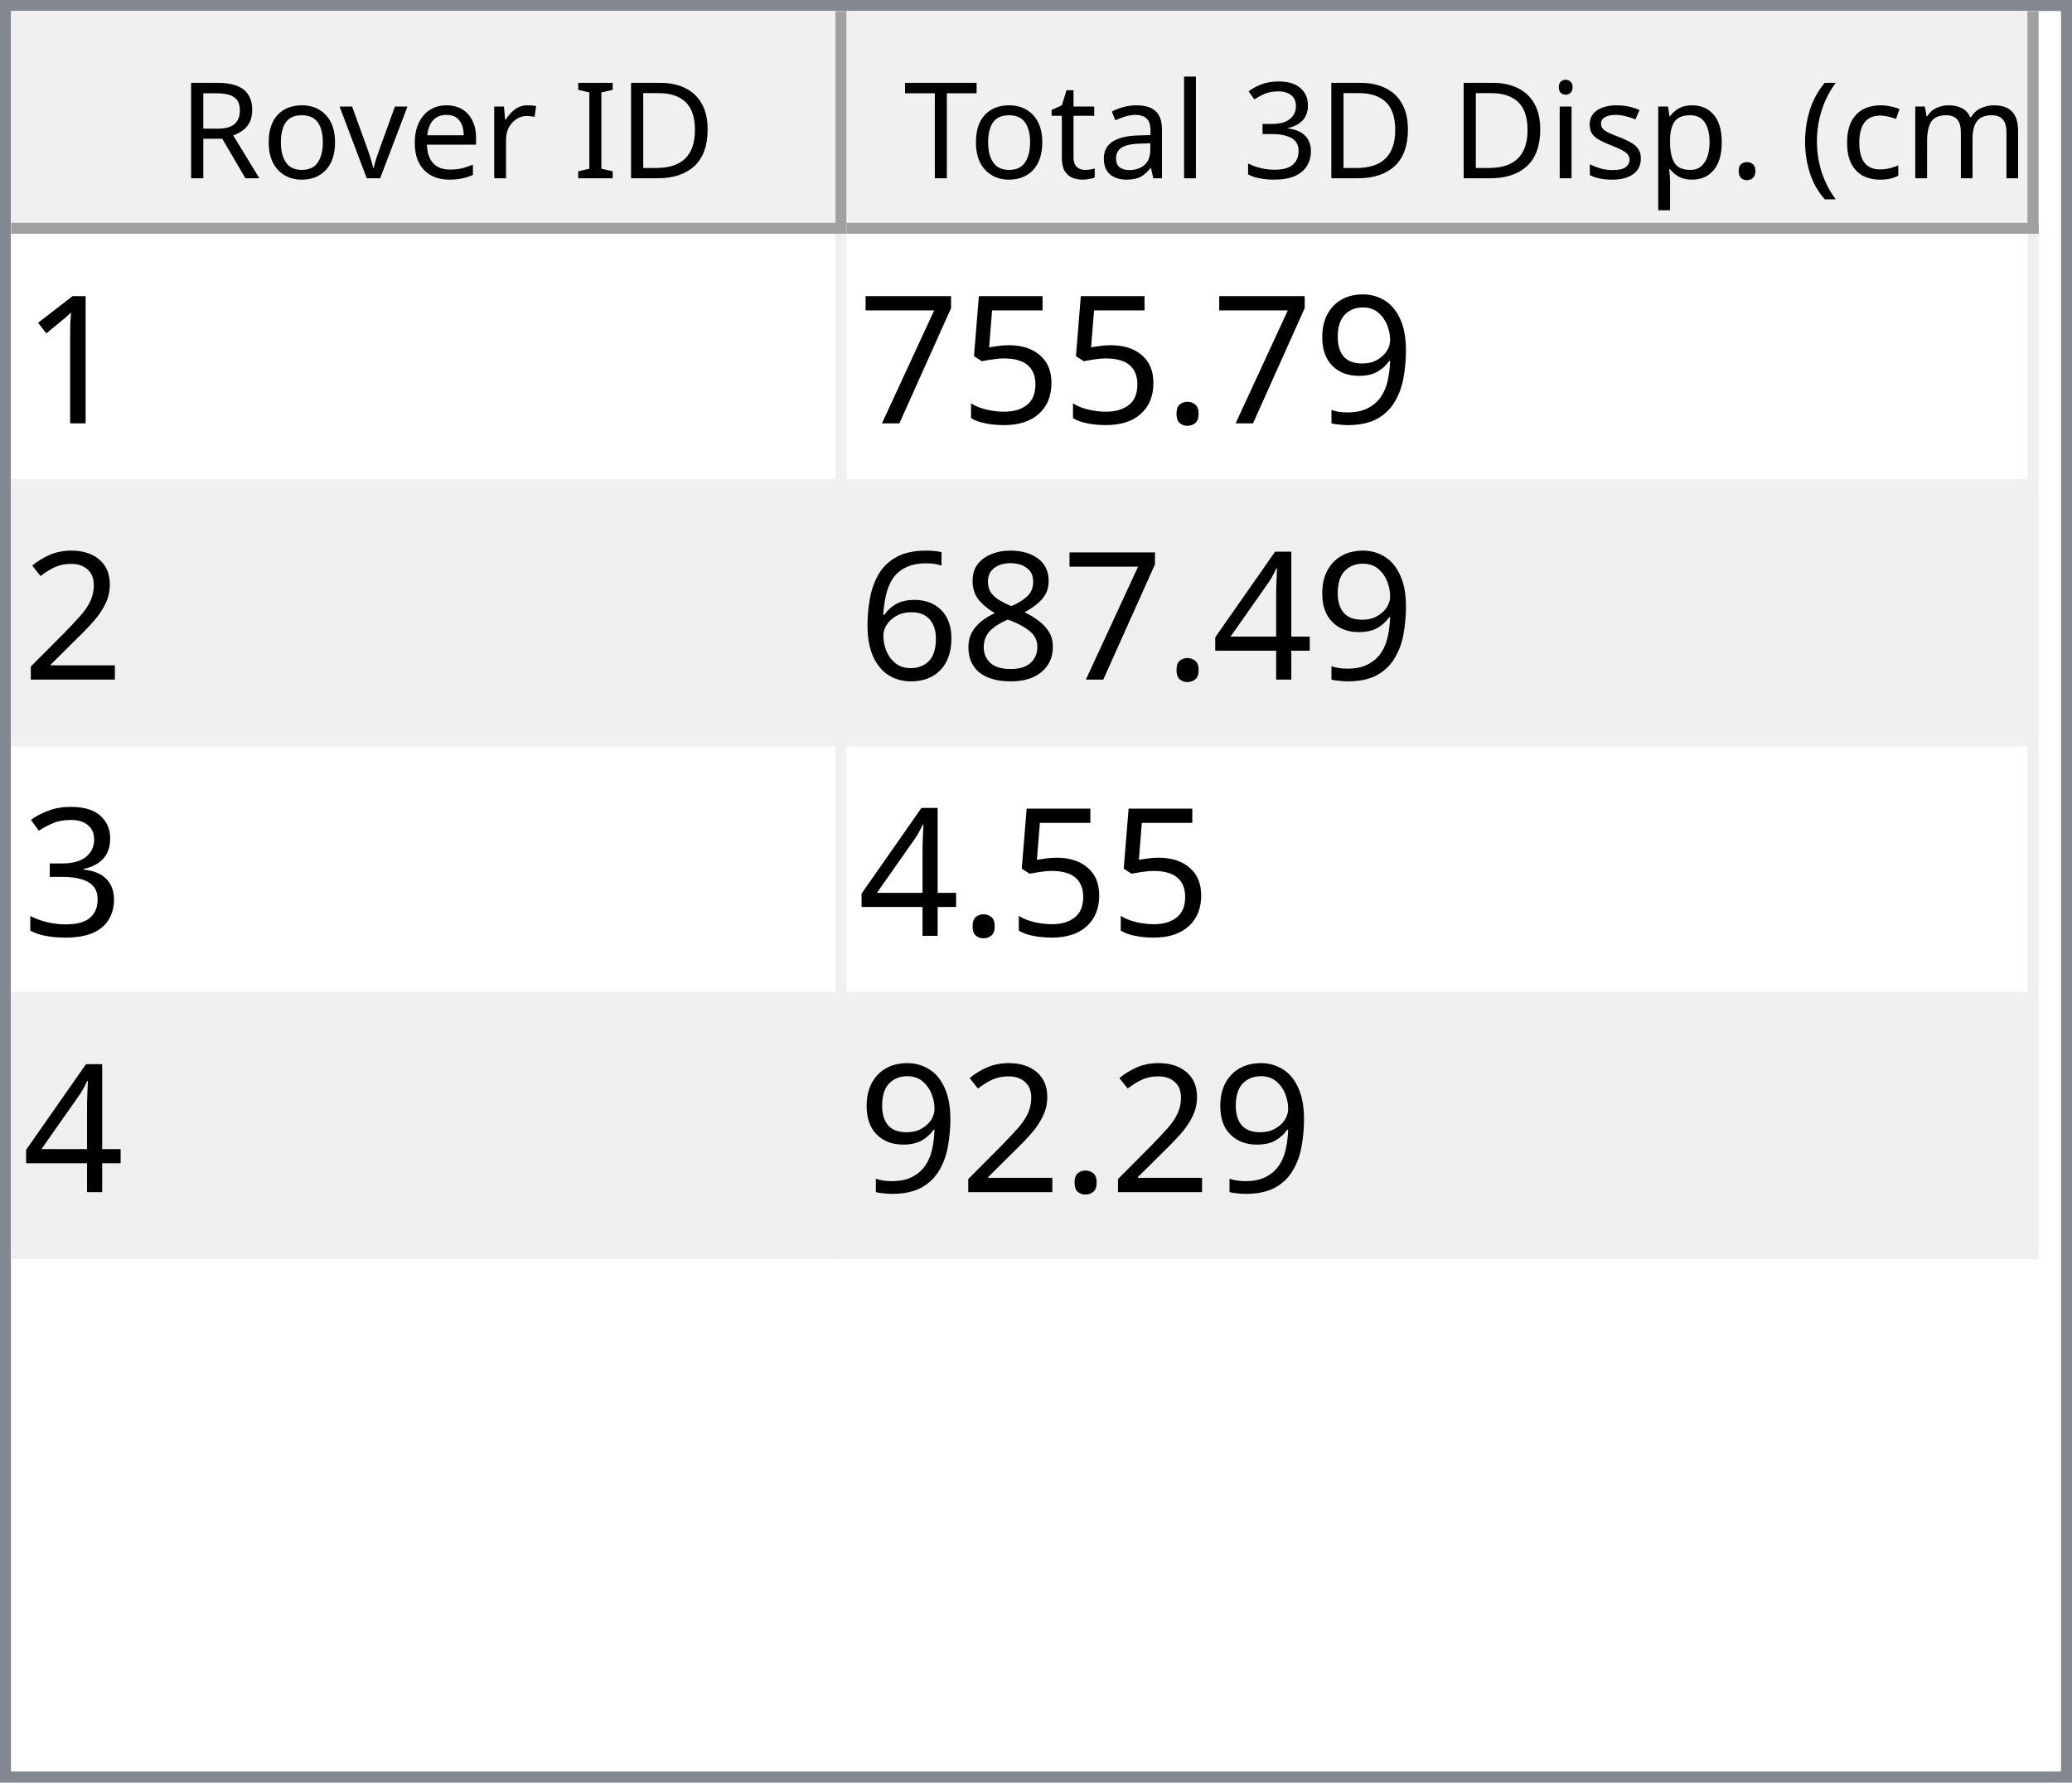
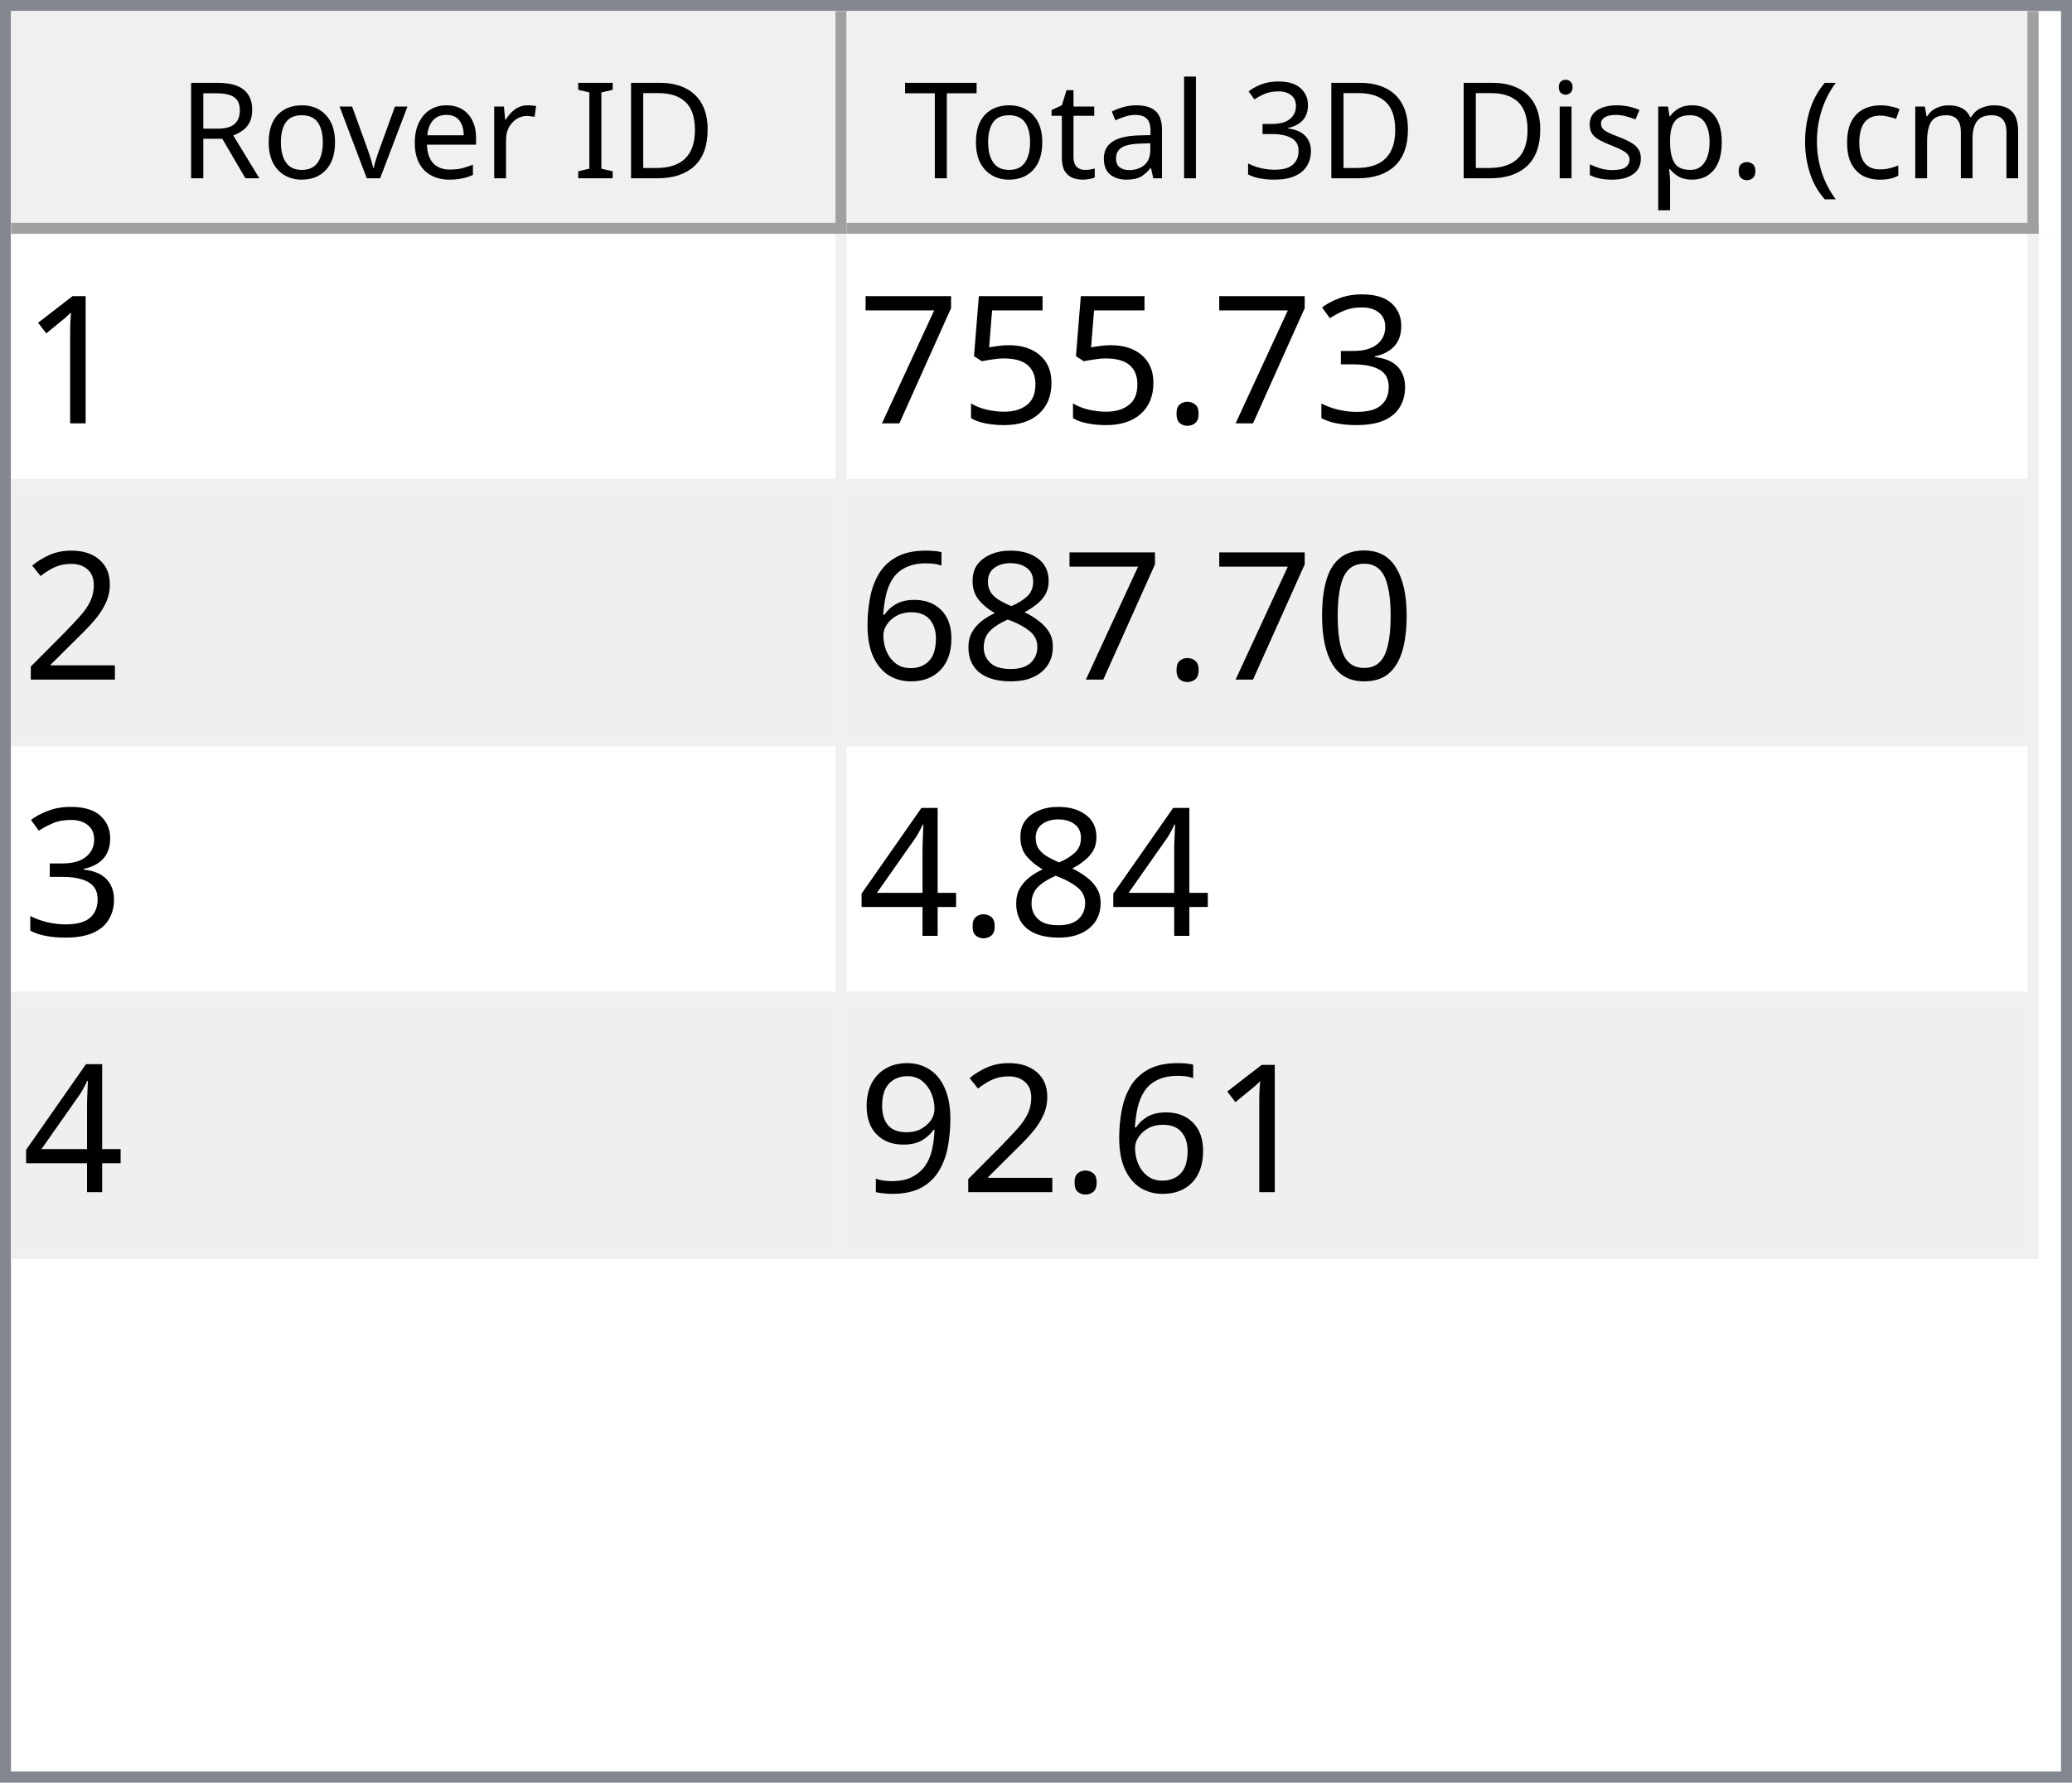
<svg xmlns="http://www.w3.org/2000/svg" style="fill-opacity:1; color-rendering:auto; color-interpolation:auto; text-rendering:auto; stroke:black; stroke-linecap:square; stroke-miterlimit:10; shape-rendering:auto; stroke-opacity:1; fill:black; stroke-dasharray:none; font-weight:normal; stroke-width:1; font-family:'Dialog'; font-style:normal; stroke-linejoin:miter; font-size:12px; stroke-dashoffset:0; image-rendering:auto;" width="186" height="160">
  <defs id="genericDefs" />
  <g>
    <defs id="defs1">
      <clipPath clipPathUnits="userSpaceOnUse" id="clipPath1">
        <path d="M0 0 L186 0 L186 160 L0 160 L0 0 Z" />
      </clipPath>
      <clipPath clipPathUnits="userSpaceOnUse" id="clipPath2">
        <path d="M0 0 L0 160 L186 160 L186 0 Z" />
      </clipPath>
      <clipPath clipPathUnits="userSpaceOnUse" id="clipPath3">
        <path d="M0 0 L0 20 L184 20 L184 0 Z" />
      </clipPath>
      <clipPath clipPathUnits="userSpaceOnUse" id="clipPath4">
        <path d="M0 0 L0 20 L75 20 L75 0 Z" />
      </clipPath>
      <clipPath clipPathUnits="userSpaceOnUse" id="clipPath5">
        <path d="M1 1 L1 19 L74 19 L74 1 Z" />
      </clipPath>
      <clipPath clipPathUnits="userSpaceOnUse" id="clipPath6">
        <path d="M0 0 L0 18 L73 18 L73 0 Z" />
      </clipPath>
      <clipPath clipPathUnits="userSpaceOnUse" id="clipPath7">
        <path d="M-0.5 -0.5 L-0.5 19.5 L74.5 19.5 L74.5 -0.5 Z" />
      </clipPath>
      <clipPath clipPathUnits="userSpaceOnUse" id="clipPath8">
        <path d="M0 0 L0 20 L107 20 L107 0 Z" />
      </clipPath>
      <clipPath clipPathUnits="userSpaceOnUse" id="clipPath9">
        <path d="M1 1 L1 19 L106 19 L106 1 Z" />
      </clipPath>
      <clipPath clipPathUnits="userSpaceOnUse" id="clipPath10">
        <path d="M0 0 L0 18 L105 18 L105 0 Z" />
      </clipPath>
      <clipPath clipPathUnits="userSpaceOnUse" id="clipPath11">
        <path d="M-0.5 -0.5 L-0.5 19.5 L106.5 19.5 L106.5 -0.5 Z" />
      </clipPath>
      <clipPath clipPathUnits="userSpaceOnUse" id="clipPath12">
        <path d="M0 0 L0 138 L184 138 L184 0 Z" />
      </clipPath>
      <clipPath clipPathUnits="userSpaceOnUse" id="clipPath13">
        <path d="M0 0 L0 92 L182 92 L182 0 Z" />
      </clipPath>
      <clipPath clipPathUnits="userSpaceOnUse" id="clipPath14">
        <path d="M-0.5 -0.5 L-0.5 91.5 L181.5 91.5 L181.5 -0.5 Z" />
      </clipPath>
      <clipPath clipPathUnits="userSpaceOnUse" id="clipPath15">
        <path d="M0 0 L0 22 L74 22 L74 0 Z" />
      </clipPath>
      <clipPath clipPathUnits="userSpaceOnUse" id="clipPath16">
        <path d="M0 0 L0 22 L106 22 L106 0 Z" />
      </clipPath>
      <font horiz-adv-x="64.551" id="font1">
        <font-face ascent="107.91" descent="25.098" units-per-em="100" style="font-style:normal; font-family:Segoe UI; font-weight:normal;" />
        <missing-glyph horiz-adv-x="64.551" d="M8.109 0 L8.109 68.266 L56.453 68.266 L56.453 0 L8.109 0 ZM15.328 7.234 L49.219 7.234 L49.219 61.031 L15.328 61.031 L15.328 7.234 Z" />
        <glyph unicode="D" horiz-adv-x="70.117" d="M9.188 0 L9.188 70.016 L28.516 70.016 Q65.531 70.016 65.531 35.891 Q65.531 19.672 55.25 9.836 Q44.969 0 27.734 0 L9.188 0 ZM17.391 62.594 L17.391 7.422 L27.828 7.422 Q41.609 7.422 49.273 14.797 Q56.938 22.172 56.938 35.688 Q56.938 62.594 28.328 62.594 L17.391 62.594 Z" />
        <glyph unicode="I" horiz-adv-x="26.611" d="M17.391 0 L9.188 0 L9.188 70.016 L17.391 70.016 L17.391 0 Z" />
        <glyph unicode=" " horiz-adv-x="27.393" d="" />
        <glyph unicode="r" horiz-adv-x="34.766" d="M34.188 41.891 Q32.078 43.5 28.125 43.5 Q23 43.5 19.555 38.672 Q16.109 33.844 16.109 25.484 L16.109 0 L8.109 0 L8.109 50 L16.109 50 L16.109 39.703 L16.312 39.703 Q18.016 44.969 21.531 47.922 Q25.047 50.875 29.391 50.875 Q32.516 50.875 34.188 50.203 L34.188 41.891 Z" />
        <glyph unicode="e" horiz-adv-x="52.295" d="M48.297 23 L12.984 23 Q13.188 14.656 17.484 10.109 Q21.781 5.562 29.297 5.562 Q37.75 5.562 44.828 11.141 L44.828 3.609 Q38.234 -1.172 27.391 -1.172 Q16.797 -1.172 10.742 5.641 Q4.688 12.453 4.688 24.812 Q4.688 36.469 11.305 43.82 Q17.922 51.172 27.734 51.172 Q37.547 51.172 42.922 44.828 Q48.297 38.484 48.297 27.203 L48.297 23 ZM40.094 29.781 Q40.047 36.719 36.75 40.578 Q33.453 44.438 27.594 44.438 Q21.922 44.438 17.969 40.383 Q14.016 36.328 13.094 29.781 L40.094 29.781 Z" />
        <glyph unicode="v" horiz-adv-x="47.9" d="M47.406 50 L27.484 0 L19.625 0 L0.688 50 L9.469 50 L22.172 13.672 Q23.578 9.672 23.922 6.688 L24.125 6.688 Q24.609 10.453 25.688 13.484 L38.969 50 L47.406 50 Z" />
        <glyph unicode="o" horiz-adv-x="58.594" d="M29 -1.172 Q17.922 -1.172 11.305 5.836 Q4.688 12.844 4.688 24.422 Q4.688 37.016 11.57 44.094 Q18.453 51.172 30.172 51.172 Q41.359 51.172 47.633 44.289 Q53.906 37.406 53.906 25.203 Q53.906 13.234 47.141 6.031 Q40.375 -1.172 29 -1.172 ZM29.594 44.438 Q21.875 44.438 17.383 39.188 Q12.891 33.938 12.891 24.703 Q12.891 15.828 17.43 10.695 Q21.969 5.562 29.594 5.562 Q37.359 5.562 41.531 10.594 Q45.703 15.625 45.703 24.906 Q45.703 34.281 41.531 39.359 Q37.359 44.438 29.594 44.438 Z" />
        <glyph unicode="R" horiz-adv-x="59.814" d="M59.375 0 L49.609 0 L37.891 19.625 Q36.281 22.359 34.766 24.289 Q33.25 26.219 31.664 27.438 Q30.078 28.656 28.25 29.219 Q26.422 29.781 24.125 29.781 L17.391 29.781 L17.391 0 L9.188 0 L9.188 70.016 L30.078 70.016 Q34.672 70.016 38.555 68.867 Q42.438 67.719 45.289 65.375 Q48.141 63.031 49.758 59.547 Q51.375 56.062 51.375 51.375 Q51.375 47.703 50.273 44.656 Q49.172 41.609 47.148 39.211 Q45.125 36.812 42.266 35.133 Q39.406 33.453 35.844 32.516 L35.844 32.328 Q37.594 31.547 38.891 30.547 Q40.188 29.547 41.359 28.18 Q42.531 26.812 43.68 25.078 Q44.828 23.344 46.234 21.047 L59.375 0 ZM17.391 62.594 L17.391 37.203 L28.516 37.203 Q31.594 37.203 34.203 38.133 Q36.812 39.062 38.719 40.797 Q40.625 42.531 41.703 45.047 Q42.781 47.562 42.781 50.688 Q42.781 56.297 39.141 59.445 Q35.5 62.594 28.609 62.594 L17.391 62.594 Z" />
        <glyph unicode=")" horiz-adv-x="30.176" d="M8.297 -15.922 L1.172 -15.922 Q16.406 2.344 16.406 26.812 Q16.406 51.469 1.078 70.016 L8.297 70.016 Q23.531 52.156 23.531 26.703 Q23.531 1.375 8.297 -15.922 Z" />
        <glyph unicode="m" horiz-adv-x="86.133" d="M79.109 0 L71.094 0 L71.094 28.719 Q71.094 37.016 68.531 40.727 Q65.969 44.438 59.906 44.438 Q54.781 44.438 51.195 39.75 Q47.609 35.062 47.609 28.516 L47.609 0 L39.594 0 L39.594 29.688 Q39.594 44.438 28.219 44.438 Q22.953 44.438 19.531 40.016 Q16.109 35.594 16.109 28.516 L16.109 0 L8.109 0 L8.109 50 L16.109 50 L16.109 42.094 L16.312 42.094 Q21.625 51.172 31.844 51.172 Q36.969 51.172 40.773 48.312 Q44.578 45.453 46 40.828 Q51.562 51.172 62.594 51.172 Q79.109 51.172 79.109 30.812 L79.109 0 Z" />
        <glyph unicode="c" horiz-adv-x="46.191" d="M42.188 2.297 Q36.422 -1.172 28.516 -1.172 Q17.828 -1.172 11.258 5.789 Q4.688 12.75 4.688 23.828 Q4.688 36.188 11.766 43.68 Q18.844 51.172 30.672 51.172 Q37.25 51.172 42.281 48.734 L42.281 40.531 Q36.719 44.438 30.375 44.438 Q22.703 44.438 17.797 38.945 Q12.891 33.453 12.891 24.516 Q12.891 15.719 17.508 10.641 Q22.125 5.562 29.891 5.562 Q36.422 5.562 42.188 9.906 L42.188 2.297 Z" />
        <glyph unicode="(" horiz-adv-x="30.176" d="M29.109 -15.922 L21.969 -15.922 Q6.844 1.375 6.844 26.703 Q6.844 52.156 21.969 70.016 L29.203 70.016 Q13.875 51.469 13.875 26.812 Q13.875 2.344 29.109 -15.922 Z" />
        <glyph unicode="." horiz-adv-x="21.68" d="M10.891 -1.078 Q8.641 -1.078 7.055 0.539 Q5.469 2.156 5.469 4.391 Q5.469 6.641 7.055 8.273 Q8.641 9.906 10.891 9.906 Q13.188 9.906 14.797 8.273 Q16.406 6.641 16.406 4.391 Q16.406 2.156 14.797 0.539 Q13.188 -1.078 10.891 -1.078 Z" />
        <glyph unicode="p" horiz-adv-x="58.789" d="M16.312 7.234 L16.109 7.234 L16.109 -23 L8.109 -23 L8.109 50 L16.109 50 L16.109 41.219 L16.312 41.219 Q22.219 51.172 33.594 51.172 Q43.266 51.172 48.688 44.461 Q54.109 37.75 54.109 26.469 Q54.109 13.922 48 6.375 Q41.891 -1.172 31.297 -1.172 Q21.578 -1.172 16.312 7.234 ZM16.109 27.391 L16.109 20.406 Q16.109 14.203 20.141 9.883 Q24.172 5.562 30.375 5.562 Q37.641 5.562 41.773 11.133 Q45.906 16.703 45.906 26.609 Q45.906 34.969 42.047 39.703 Q38.188 44.438 31.594 44.438 Q24.609 44.438 20.359 39.578 Q16.109 34.719 16.109 27.391 Z" />
        <glyph unicode="s" horiz-adv-x="42.432" d="M5.078 1.812 L5.078 10.406 Q11.625 5.562 19.484 5.562 Q30.031 5.562 30.031 12.594 Q30.031 14.594 29.125 15.992 Q28.219 17.391 26.68 18.461 Q25.141 19.531 23.07 20.383 Q21 21.234 18.609 22.172 Q15.281 23.484 12.766 24.828 Q10.25 26.172 8.57 27.859 Q6.891 29.547 6.031 31.695 Q5.172 33.844 5.172 36.719 Q5.172 40.234 6.789 42.945 Q8.406 45.656 11.086 47.484 Q13.766 49.312 17.211 50.242 Q20.656 51.172 24.312 51.172 Q30.812 51.172 35.938 48.922 L35.938 40.828 Q30.422 44.438 23.25 44.438 Q21 44.438 19.195 43.922 Q17.391 43.406 16.094 42.477 Q14.797 41.547 14.086 40.258 Q13.375 38.969 13.375 37.406 Q13.375 35.453 14.086 34.133 Q14.797 32.812 16.164 31.789 Q17.531 30.766 19.484 29.938 Q21.438 29.109 23.922 28.125 Q27.25 26.859 29.883 25.516 Q32.516 24.172 34.375 22.484 Q36.234 20.797 37.234 18.602 Q38.234 16.406 38.234 13.375 Q38.234 9.672 36.602 6.938 Q34.969 4.203 32.234 2.398 Q29.5 0.594 25.93 -0.289 Q22.359 -1.172 18.453 -1.172 Q10.75 -1.172 5.078 1.812 Z" />
        <glyph unicode="i" horiz-adv-x="24.219" d="M12.203 62.703 Q10.062 62.703 8.547 64.164 Q7.031 65.625 7.031 67.875 Q7.031 70.125 8.547 71.609 Q10.062 73.094 12.203 73.094 Q14.406 73.094 15.945 71.609 Q17.484 70.125 17.484 67.875 Q17.484 65.719 15.945 64.211 Q14.406 62.703 12.203 62.703 ZM16.109 0 L8.109 0 L8.109 50 L16.109 50 L16.109 0 Z" />
        <glyph unicode="3" horiz-adv-x="53.906" d="M46.531 19.828 Q46.531 15.094 44.75 11.211 Q42.969 7.328 39.719 4.57 Q36.469 1.812 31.93 0.297 Q27.391 -1.219 21.922 -1.219 Q11.922 -1.219 6 2.594 L6 11.188 Q13.094 5.609 22.219 5.609 Q25.875 5.609 28.828 6.539 Q31.781 7.469 33.906 9.227 Q36.031 10.984 37.18 13.477 Q38.328 15.969 38.328 19.094 Q38.328 32.812 18.797 32.812 L12.984 32.812 L12.984 39.594 L18.5 39.594 Q35.797 39.594 35.797 52.484 Q35.797 64.406 22.609 64.406 Q15.188 64.406 8.688 59.422 L8.688 67.188 Q15.375 71.188 24.609 71.188 Q29 71.188 32.57 69.969 Q36.141 68.75 38.68 66.555 Q41.219 64.359 42.609 61.281 Q44 58.203 44 54.5 Q44 40.672 30.031 36.719 L30.031 36.531 Q33.594 36.141 36.625 34.797 Q39.656 33.453 41.852 31.305 Q44.047 29.156 45.289 26.25 Q46.531 23.344 46.531 19.828 Z" />
        <glyph unicode="l" horiz-adv-x="24.219" d="M16.109 0 L8.109 0 L8.109 74.031 L16.109 74.031 L16.109 0 Z" />
        <glyph unicode="a" horiz-adv-x="50.879" d="M43.891 0 L35.891 0 L35.891 7.812 L35.688 7.812 Q30.469 -1.172 20.312 -1.172 Q12.844 -1.172 8.617 2.781 Q4.391 6.734 4.391 13.281 Q4.391 27.297 20.906 29.594 L35.891 31.688 Q35.891 44.438 25.594 44.438 Q16.547 44.438 9.281 38.281 L9.281 46.484 Q16.656 51.172 26.266 51.172 Q43.891 51.172 43.891 32.516 L43.891 0 ZM35.891 25.297 L23.828 23.641 Q18.266 22.859 15.43 20.875 Q12.594 18.891 12.594 13.875 Q12.594 10.203 15.211 7.883 Q17.828 5.562 22.172 5.562 Q28.125 5.562 32.008 9.742 Q35.891 13.922 35.891 20.312 L35.891 25.297 Z" />
        <glyph unicode="t" horiz-adv-x="33.887" d="M31.297 0.484 Q28.469 -1.078 23.828 -1.078 Q10.688 -1.078 10.688 13.578 L10.688 43.172 L2.094 43.172 L2.094 50 L10.688 50 L10.688 62.203 L18.703 64.797 L18.703 50 L31.297 50 L31.297 43.172 L18.703 43.172 L18.703 14.984 Q18.703 9.969 20.414 7.82 Q22.125 5.672 26.078 5.672 Q29.109 5.672 31.297 7.328 L31.297 0.484 Z" />
        <glyph unicode="T" horiz-adv-x="52.393" d="M50.594 62.594 L30.375 62.594 L30.375 0 L22.172 0 L22.172 62.594 L2 62.594 L2 70.016 L50.594 70.016 L50.594 62.594 Z" />
      </font>
      <font horiz-adv-x="75.0" id="font2">
        <font-face ascent="100.537" descent="21.973" units-per-em="100" style="font-style:normal; font-family:sans-serif; font-weight:normal;" />
        <missing-glyph horiz-adv-x="75.0" d="M12.5 0 L12.5 62.5 L62.5 62.5 L62.5 0 L12.5 0 ZM14.062 1.562 L60.938 1.562 L60.938 60.938 L14.062 60.938 L14.062 1.562 Z" />
        <glyph unicode="1" horiz-adv-x="55.615" d="M37.25 0 L28.469 0 L28.469 56 Q25.297 52.984 20.141 49.953 Q14.984 46.922 10.891 45.406 L10.891 53.906 Q18.266 57.375 23.781 62.305 Q29.297 67.234 31.594 71.875 L37.25 71.875 L37.25 0 Z" />
-         <glyph unicode="9" horiz-adv-x="55.615" d="M5.469 16.547 L13.922 17.328 Q14.984 11.375 18.016 8.688 Q21.047 6 25.781 6 Q29.828 6 32.883 7.859 Q35.938 9.719 37.891 12.82 Q39.844 15.922 41.164 21.195 Q42.484 26.469 42.484 31.938 Q42.484 32.516 42.438 33.688 Q39.797 29.5 35.234 26.883 Q30.672 24.266 25.344 24.266 Q16.453 24.266 10.305 30.711 Q4.156 37.156 4.156 47.703 Q4.156 58.594 10.578 65.234 Q17 71.875 26.656 71.875 Q33.641 71.875 39.43 68.117 Q45.219 64.359 48.219 57.398 Q51.219 50.438 51.219 37.25 Q51.219 23.531 48.242 15.406 Q45.266 7.281 39.383 3.031 Q33.5 -1.219 25.594 -1.219 Q17.188 -1.219 11.867 3.445 Q6.547 8.109 5.469 16.547 ZM41.453 48.141 Q41.453 55.719 37.43 60.156 Q33.406 64.594 27.734 64.594 Q21.875 64.594 17.531 59.812 Q13.188 55.031 13.188 47.406 Q13.188 40.578 17.312 36.305 Q21.438 32.031 27.484 32.031 Q33.594 32.031 37.523 36.305 Q41.453 40.578 41.453 48.141 Z" />
+         <glyph unicode="3" horiz-adv-x="55.615" d="M4.203 18.891 L12.984 20.062 Q14.5 12.594 18.141 9.297 Q21.781 6 27 6 Q33.203 6 37.477 10.297 Q41.75 14.594 41.75 20.953 Q41.75 27 37.797 30.93 Q33.844 34.859 27.734 34.859 Q25.25 34.859 21.531 33.891 L22.516 41.609 Q23.391 41.5 23.922 41.5 Q29.547 41.5 34.039 44.43 Q38.531 47.359 38.531 53.469 Q38.531 58.297 35.258 61.477 Q31.984 64.656 26.812 64.656 Q21.688 64.656 18.266 61.43 Q14.844 58.203 13.875 51.766 L5.078 53.328 Q6.688 62.156 12.398 67.016 Q18.109 71.875 26.609 71.875 Q32.469 71.875 37.398 69.359 Q42.328 66.844 44.945 62.5 Q47.562 58.156 47.562 53.266 Q47.562 48.641 45.07 44.828 Q42.578 41.016 37.703 38.766 Q44.047 37.312 47.562 32.695 Q51.078 28.078 51.078 21.141 Q51.078 11.766 44.242 5.25 Q37.406 -1.266 26.953 -1.266 Q17.531 -1.266 11.305 4.352 Q5.078 9.969 4.203 18.891 Z" />
        <glyph unicode="." horiz-adv-x="27.783" d="M9.078 0 L9.078 10.016 L19.094 10.016 L19.094 0 L9.078 0 Z" />
        <glyph unicode="5" horiz-adv-x="55.615" d="M4.156 18.75 L13.375 19.531 Q14.406 12.797 18.141 9.398 Q21.875 6 27.156 6 Q33.5 6 37.891 10.789 Q42.281 15.578 42.281 23.484 Q42.281 31 38.062 35.352 Q33.844 39.703 27 39.703 Q22.75 39.703 19.336 37.773 Q15.922 35.844 13.969 32.766 L5.719 33.844 L12.641 70.609 L48.25 70.609 L48.25 62.203 L19.672 62.203 L15.828 42.969 Q22.266 47.469 29.344 47.469 Q38.719 47.469 45.164 40.969 Q51.609 34.469 51.609 24.266 Q51.609 14.547 45.953 7.469 Q39.062 -1.219 27.156 -1.219 Q17.391 -1.219 11.211 4.25 Q5.031 9.719 4.156 18.75 Z" />
        <glyph unicode="7" horiz-adv-x="55.615" d="M4.734 62.203 L4.734 70.656 L51.078 70.656 L51.078 63.812 Q44.234 56.547 37.523 44.484 Q30.812 32.422 27.156 19.672 Q24.516 10.688 23.781 0 L14.75 0 Q14.891 8.453 18.062 20.414 Q21.234 32.375 27.172 43.484 Q33.109 54.594 39.797 62.203 L4.734 62.203 Z" />
        <glyph unicode="2" horiz-adv-x="55.615" d="M50.344 8.453 L50.344 0 L3.031 0 Q2.938 3.172 4.047 6.109 Q5.859 10.938 9.836 15.625 Q13.812 20.312 21.344 26.469 Q33.016 36.031 37.117 41.625 Q41.219 47.219 41.219 52.203 Q41.219 57.422 37.477 61.008 Q33.734 64.594 27.734 64.594 Q21.391 64.594 17.578 60.789 Q13.766 56.984 13.719 50.25 L4.688 51.172 Q5.609 61.281 11.664 66.578 Q17.719 71.875 27.938 71.875 Q38.234 71.875 44.242 66.164 Q50.25 60.453 50.25 52 Q50.25 47.703 48.492 43.555 Q46.734 39.406 42.656 34.812 Q38.578 30.219 29.109 22.219 Q21.188 15.578 18.945 13.211 Q16.703 10.844 15.234 8.453 L50.344 8.453 Z" />
-         <glyph unicode="4" horiz-adv-x="55.615" d="M32.328 0 L32.328 17.141 L1.266 17.141 L1.266 25.203 L33.938 71.578 L41.109 71.578 L41.109 25.203 L50.781 25.203 L50.781 17.141 L41.109 17.141 L41.109 0 L32.328 0 ZM32.328 25.203 L32.328 57.469 L9.906 25.203 L32.328 25.203 Z" />
+         <glyph unicode="0" horiz-adv-x="55.615" d="M4.156 35.297 Q4.156 48 6.766 55.742 Q9.375 63.484 14.523 67.68 Q19.672 71.875 27.484 71.875 Q33.25 71.875 37.594 69.555 Q41.938 67.234 44.773 62.867 Q47.609 58.5 49.219 52.227 Q50.828 45.953 50.828 35.297 Q50.828 22.703 48.242 14.969 Q45.656 7.234 40.508 3.008 Q35.359 -1.219 27.484 -1.219 Q17.141 -1.219 11.234 6.203 Q4.156 15.141 4.156 35.297 ZM13.188 35.297 Q13.188 17.672 17.312 11.836 Q21.438 6 27.484 6 Q33.547 6 37.672 11.859 Q41.797 17.719 41.797 35.297 Q41.797 52.984 37.672 58.789 Q33.547 64.594 27.391 64.594 Q21.344 64.594 17.719 59.469 Q13.188 52.938 13.188 35.297 Z" />
        <glyph unicode="8" horiz-adv-x="55.615" d="M17.672 38.812 Q12.203 40.828 9.57 44.539 Q6.938 48.25 6.938 53.422 Q6.938 61.234 12.555 66.555 Q18.172 71.875 27.484 71.875 Q36.859 71.875 42.578 66.43 Q48.297 60.984 48.297 53.172 Q48.297 48.188 45.68 44.508 Q43.062 40.828 37.75 38.812 Q44.344 36.672 47.781 31.883 Q51.219 27.094 51.219 20.453 Q51.219 11.281 44.727 5.031 Q38.234 -1.219 27.641 -1.219 Q17.047 -1.219 10.547 5.055 Q4.047 11.328 4.047 20.703 Q4.047 27.688 7.594 32.398 Q11.141 37.109 17.672 38.812 ZM15.922 53.719 Q15.922 48.641 19.195 45.414 Q22.469 42.188 27.688 42.188 Q32.766 42.188 36.016 45.383 Q39.266 48.578 39.266 53.219 Q39.266 58.062 35.914 61.359 Q32.562 64.656 27.594 64.656 Q22.562 64.656 19.242 61.43 Q15.922 58.203 15.922 53.719 ZM13.094 20.656 Q13.094 16.891 14.875 13.375 Q16.656 9.859 20.172 7.93 Q23.688 6 27.734 6 Q34.031 6 38.133 10.055 Q42.234 14.109 42.234 20.359 Q42.234 26.703 38.016 30.859 Q33.797 35.016 27.438 35.016 Q21.234 35.016 17.164 30.914 Q13.094 26.812 13.094 20.656 Z" />
        <glyph unicode="6" horiz-adv-x="55.615" d="M49.75 54.047 L41.016 53.375 Q39.844 58.547 37.703 60.891 Q34.125 64.656 28.906 64.656 Q24.703 64.656 21.531 62.312 Q17.391 59.281 14.992 53.469 Q12.594 47.656 12.5 36.922 Q15.672 41.75 20.266 44.094 Q24.859 46.438 29.891 46.438 Q38.672 46.438 44.852 39.969 Q51.031 33.5 51.031 23.25 Q51.031 16.5 48.125 10.719 Q45.219 4.938 40.141 1.859 Q35.062 -1.219 28.609 -1.219 Q17.625 -1.219 10.695 6.859 Q3.766 14.938 3.766 33.5 Q3.766 54.25 11.422 63.672 Q18.109 71.875 29.438 71.875 Q37.891 71.875 43.289 67.141 Q48.688 62.406 49.75 54.047 ZM13.875 23.188 Q13.875 18.656 15.797 14.508 Q17.719 10.359 21.188 8.18 Q24.656 6 28.469 6 Q34.031 6 38.039 10.492 Q42.047 14.984 42.047 22.703 Q42.047 30.125 38.086 34.398 Q34.125 38.672 28.125 38.672 Q22.172 38.672 18.023 34.398 Q13.875 30.125 13.875 23.188 Z" />
-         <glyph unicode="3" horiz-adv-x="55.615" d="M4.203 18.891 L12.984 20.062 Q14.5 12.594 18.141 9.297 Q21.781 6 27 6 Q33.203 6 37.477 10.297 Q41.75 14.594 41.75 20.953 Q41.75 27 37.797 30.93 Q33.844 34.859 27.734 34.859 Q25.25 34.859 21.531 33.891 L22.516 41.609 Q23.391 41.5 23.922 41.5 Q29.547 41.5 34.039 44.43 Q38.531 47.359 38.531 53.469 Q38.531 58.297 35.258 61.477 Q31.984 64.656 26.812 64.656 Q21.688 64.656 18.266 61.43 Q14.844 58.203 13.875 51.766 L5.078 53.328 Q6.688 62.156 12.398 67.016 Q18.109 71.875 26.609 71.875 Q32.469 71.875 37.398 69.359 Q42.328 66.844 44.945 62.5 Q47.562 58.156 47.562 53.266 Q47.562 48.641 45.07 44.828 Q42.578 41.016 37.703 38.766 Q44.047 37.312 47.562 32.695 Q51.078 28.078 51.078 21.141 Q51.078 11.766 44.242 5.25 Q37.406 -1.266 26.953 -1.266 Q17.531 -1.266 11.305 4.352 Q5.078 9.969 4.203 18.891 Z" />
+         <glyph unicode="4" horiz-adv-x="55.615" d="M32.328 0 L32.328 17.141 L1.266 17.141 L1.266 25.203 L33.938 71.578 L41.109 71.578 L41.109 25.203 L50.781 25.203 L50.781 17.141 L41.109 17.141 L41.109 0 L32.328 0 ZM32.328 25.203 L32.328 57.469 L9.906 25.203 L32.328 25.203 Z" />
+         <glyph unicode="9" horiz-adv-x="55.615" d="M5.469 16.547 L13.922 17.328 Q14.984 11.375 18.016 8.688 Q21.047 6 25.781 6 Q29.828 6 32.883 7.859 Q35.938 9.719 37.891 12.82 Q39.844 15.922 41.164 21.195 Q42.484 26.469 42.484 31.938 Q42.484 32.516 42.438 33.688 Q39.797 29.5 35.234 26.883 Q30.672 24.266 25.344 24.266 Q16.453 24.266 10.305 30.711 Q4.156 37.156 4.156 47.703 Q4.156 58.594 10.578 65.234 Q17 71.875 26.656 71.875 Q33.641 71.875 39.43 68.117 Q45.219 64.359 48.219 57.398 Q51.219 50.438 51.219 37.25 Q51.219 23.531 48.242 15.406 Q45.266 7.281 39.383 3.031 Q33.5 -1.219 25.594 -1.219 Q17.188 -1.219 11.867 3.445 Q6.547 8.109 5.469 16.547 ZM41.453 48.141 Q41.453 55.719 37.43 60.156 Q33.406 64.594 27.734 64.594 Q21.875 64.594 17.531 59.812 Q13.188 55.031 13.188 47.406 Q13.188 40.578 17.312 36.305 Q21.438 32.031 27.484 32.031 Q33.594 32.031 37.523 36.305 Q41.453 40.578 41.453 48.141 Z" />
      </font>
    </defs>
    <g style="fill:white; stroke:white;">
      <rect x="0" y="0" width="186" style="clip-path:url(#clipPath1); stroke:none;" height="160" />
    </g>
    <g style="fill:white; text-rendering:optimizeSpeed; color-rendering:optimizeSpeed; image-rendering:optimizeSpeed; shape-rendering:crispEdges; stroke:white; color-interpolation:sRGB;">
      <rect x="0" width="186" height="160" y="0" style="stroke:none;" />
      <path style="stroke:none;" d="M0 160 L186 160 L186 0 L0 0 Z" />
    </g>
    <g style="fill:rgb(240,240,240); font-family:'Segoe UI'; stroke:rgb(240,240,240);">
      <rect x="0" y="0" width="186" style="clip-path:url(#clipPath2); stroke:none;" height="160" />
    </g>
    <g style="fill:rgb(130,135,144); font-family:'Segoe UI'; stroke:rgb(130,135,144);">
      <path d="M0 0 L186 0 L186 160 L0 160 L0 0 ZM1 1 L185 1 L185 159 L1 159 L1 1 Z" style="fill-rule:evenodd; clip-path:url(#clipPath2); stroke:none;" />
    </g>
    <g style="fill:white; font-family:'Segoe UI'; stroke:white;" transform="translate(1,1)">
      <rect x="0" y="0" width="184" style="clip-path:url(#clipPath3); stroke:none;" height="20" />
    </g>
    <g style="fill:rgb(240,240,240); font-family:'Segoe UI'; stroke:rgb(240,240,240);" transform="translate(1,1)">
      <rect x="0" y="0" width="75" style="clip-path:url(#clipPath4); stroke:none;" height="20" />
    </g>
    <g style="font-family:'Segoe UI';" transform="translate(2,2)">
      <text x="14" xml:space="preserve" y="14" style="clip-path:url(#clipPath6); stroke:none;">Rover ID</text>
    </g>
    <g style="fill:rgb(160,160,160); font-family:'Segoe UI'; stroke:rgb(160,160,160); stroke-linejoin:bevel;" transform="translate(1.5,1.5)">
      <line x1="74" x2="74" y1="0" style="fill:none; clip-path:url(#clipPath7);" y2="19" />
    </g>
    <g style="fill:rgb(160,160,160); font-family:'Segoe UI'; stroke:rgb(160,160,160); stroke-linejoin:bevel;" transform="matrix(1,0,0,1,1,1) translate(0.5,0.5)">
      <line x1="0" x2="74" y1="19" style="fill:none; clip-path:url(#clipPath7);" y2="19" />
    </g>
    <g style="fill:rgb(240,240,240); font-family:'Segoe UI'; stroke:rgb(240,240,240);" transform="translate(76,1)">
      <rect x="0" y="0" width="107" style="clip-path:url(#clipPath8); stroke:none;" height="20" />
    </g>
    <g style="font-family:'Segoe UI';" transform="translate(77,2)">
      <text x="1" xml:space="preserve" y="14" style="clip-path:url(#clipPath10); stroke:none;"> Total 3D Disp. (cm)</text>
    </g>
    <g style="fill:rgb(160,160,160); font-family:'Segoe UI'; stroke:rgb(160,160,160); stroke-linejoin:bevel;" transform="translate(76.5,1.5)">
      <line x1="106" x2="106" y1="0" style="fill:none; clip-path:url(#clipPath11);" y2="19" />
    </g>
    <g style="fill:rgb(160,160,160); font-family:'Segoe UI'; stroke:rgb(160,160,160); stroke-linejoin:bevel;" transform="matrix(1,0,0,1,76,1) translate(0.5,0.5)">
      <line x1="0" x2="106" y1="19" style="fill:none; clip-path:url(#clipPath11);" y2="19" />
    </g>
    <g style="fill:white; font-family:'Segoe UI'; stroke:white;" transform="translate(1,21)">
      <rect x="0" y="0" width="184" style="clip-path:url(#clipPath12); stroke:none;" height="138" />
    </g>
    <g style="fill:rgb(240,240,240); font-size:16px; font-family:sans-serif; stroke:rgb(240,240,240);" transform="translate(1,21)">
      <rect x="0" y="0" width="182" style="clip-path:url(#clipPath13); stroke:none;" height="92" />
      <line transform="translate(0.5,0.5)" x1="0" x2="181" y1="22" style="clip-path:url(#clipPath14); fill:none; stroke-linejoin:bevel;" y2="22" />
    </g>
    <g transform="matrix(1,0,0,1,1,21) translate(0.5,0.5)" style="fill:rgb(240,240,240); font-size:16px; font-family:sans-serif; stroke:rgb(240,240,240); stroke-linejoin:bevel;">
      <line x1="0" x2="181" y1="45" style="fill:none; clip-path:url(#clipPath14);" y2="45" />
    </g>
    <g transform="matrix(1,0,0,1,1,21) translate(0.5,0.5)" style="fill:rgb(240,240,240); font-size:16px; font-family:sans-serif; stroke:rgb(240,240,240); stroke-linejoin:bevel;">
      <line x1="0" x2="181" y1="68" style="fill:none; clip-path:url(#clipPath14);" y2="68" />
    </g>
    <g transform="matrix(1,0,0,1,1,21) translate(0.5,0.5)" style="fill:rgb(240,240,240); font-size:16px; font-family:sans-serif; stroke:rgb(240,240,240); stroke-linejoin:bevel;">
      <line x1="0" x2="181" y1="91" style="fill:none; clip-path:url(#clipPath14);" y2="91" />
    </g>
    <g transform="matrix(1,0,0,1,1,21) translate(0.5,0.5)" style="fill:rgb(240,240,240); font-size:16px; font-family:sans-serif; stroke:rgb(240,240,240); stroke-linejoin:bevel;">
      <line x1="74" x2="74" y1="0" style="fill:none; clip-path:url(#clipPath14);" y2="91" />
    </g>
    <g transform="matrix(1,0,0,1,1,21) translate(0.5,0.5)" style="fill:rgb(240,240,240); font-size:16px; font-family:sans-serif; stroke:rgb(240,240,240); stroke-linejoin:bevel;">
      <line x1="181" x2="181" y1="0" style="fill:none; clip-path:url(#clipPath14);" y2="91" />
    </g>
    <g style="fill:white; font-size:16px; font-family:sans-serif; stroke:white;" transform="matrix(1,0,0,1,1,21)">
      <rect x="0" y="0" width="74" style="clip-path:url(#clipPath15); stroke:none;" height="22" />
      <text x="1" y="17" style="fill:black; clip-path:url(#clipPath15); stroke:none;" xml:space="preserve">1</text>
    </g>
    <g style="fill:white; font-size:16px; font-family:sans-serif; stroke:white;" transform="matrix(1,0,0,1,1,21) translate(75,0)">
      <rect x="0" y="0" width="106" style="clip-path:url(#clipPath16); stroke:none;" height="22" />
-       <text x="1" y="17" style="fill:black; clip-path:url(#clipPath16); stroke:none;" xml:space="preserve">755.79</text>
+       <text x="1" y="17" style="fill:black; clip-path:url(#clipPath16); stroke:none;" xml:space="preserve">755.73</text>
    </g>
    <g style="fill:rgb(239,239,239); font-size:16px; font-family:sans-serif; stroke:rgb(239,239,239);" transform="matrix(1,0,0,1,1,21) translate(0,23)">
      <rect x="0" y="0" width="74" style="clip-path:url(#clipPath15); stroke:none;" height="22" />
      <text x="1" y="17" style="fill:black; clip-path:url(#clipPath15); stroke:none;" xml:space="preserve">2</text>
    </g>
    <g style="fill:rgb(239,239,239); font-size:16px; font-family:sans-serif; stroke:rgb(239,239,239);" transform="matrix(1,0,0,1,1,21) translate(75,23)">
      <rect x="0" y="0" width="106" style="clip-path:url(#clipPath16); stroke:none;" height="22" />
-       <text x="1" y="17" style="fill:black; clip-path:url(#clipPath16); stroke:none;" xml:space="preserve">687.49</text>
+       <text x="1" y="17" style="fill:black; clip-path:url(#clipPath16); stroke:none;" xml:space="preserve">687.70</text>
    </g>
    <g style="fill:white; font-size:16px; font-family:sans-serif; stroke:white;" transform="matrix(1,0,0,1,1,21) translate(0,46)">
      <rect x="0" y="0" width="74" style="clip-path:url(#clipPath15); stroke:none;" height="22" />
      <text x="1" y="17" style="fill:black; clip-path:url(#clipPath15); stroke:none;" xml:space="preserve">3</text>
    </g>
    <g style="fill:white; font-size:16px; font-family:sans-serif; stroke:white;" transform="matrix(1,0,0,1,1,21) translate(75,46)">
      <rect x="0" y="0" width="106" style="clip-path:url(#clipPath16); stroke:none;" height="22" />
-       <text x="1" y="17" style="fill:black; clip-path:url(#clipPath16); stroke:none;" xml:space="preserve">4.55</text>
+       <text x="1" y="17" style="fill:black; clip-path:url(#clipPath16); stroke:none;" xml:space="preserve">4.84</text>
    </g>
    <g style="fill:rgb(239,239,239); font-size:16px; font-family:sans-serif; stroke:rgb(239,239,239);" transform="matrix(1,0,0,1,1,21) translate(0,69)">
      <rect x="0" y="0" width="74" style="clip-path:url(#clipPath15); stroke:none;" height="22" />
      <text x="1" y="17" style="fill:black; clip-path:url(#clipPath15); stroke:none;" xml:space="preserve">4</text>
    </g>
    <g style="fill:rgb(239,239,239); font-size:16px; font-family:sans-serif; stroke:rgb(239,239,239);" transform="matrix(1,0,0,1,1,21) translate(75,69)">
      <rect x="0" y="0" width="106" style="clip-path:url(#clipPath16); stroke:none;" height="22" />
-       <text x="1" y="17" style="fill:black; clip-path:url(#clipPath16); stroke:none;" xml:space="preserve">92.29</text>
+       <text x="1" y="17" style="fill:black; clip-path:url(#clipPath16); stroke:none;" xml:space="preserve">92.61</text>
    </g>
  </g>
</svg>
